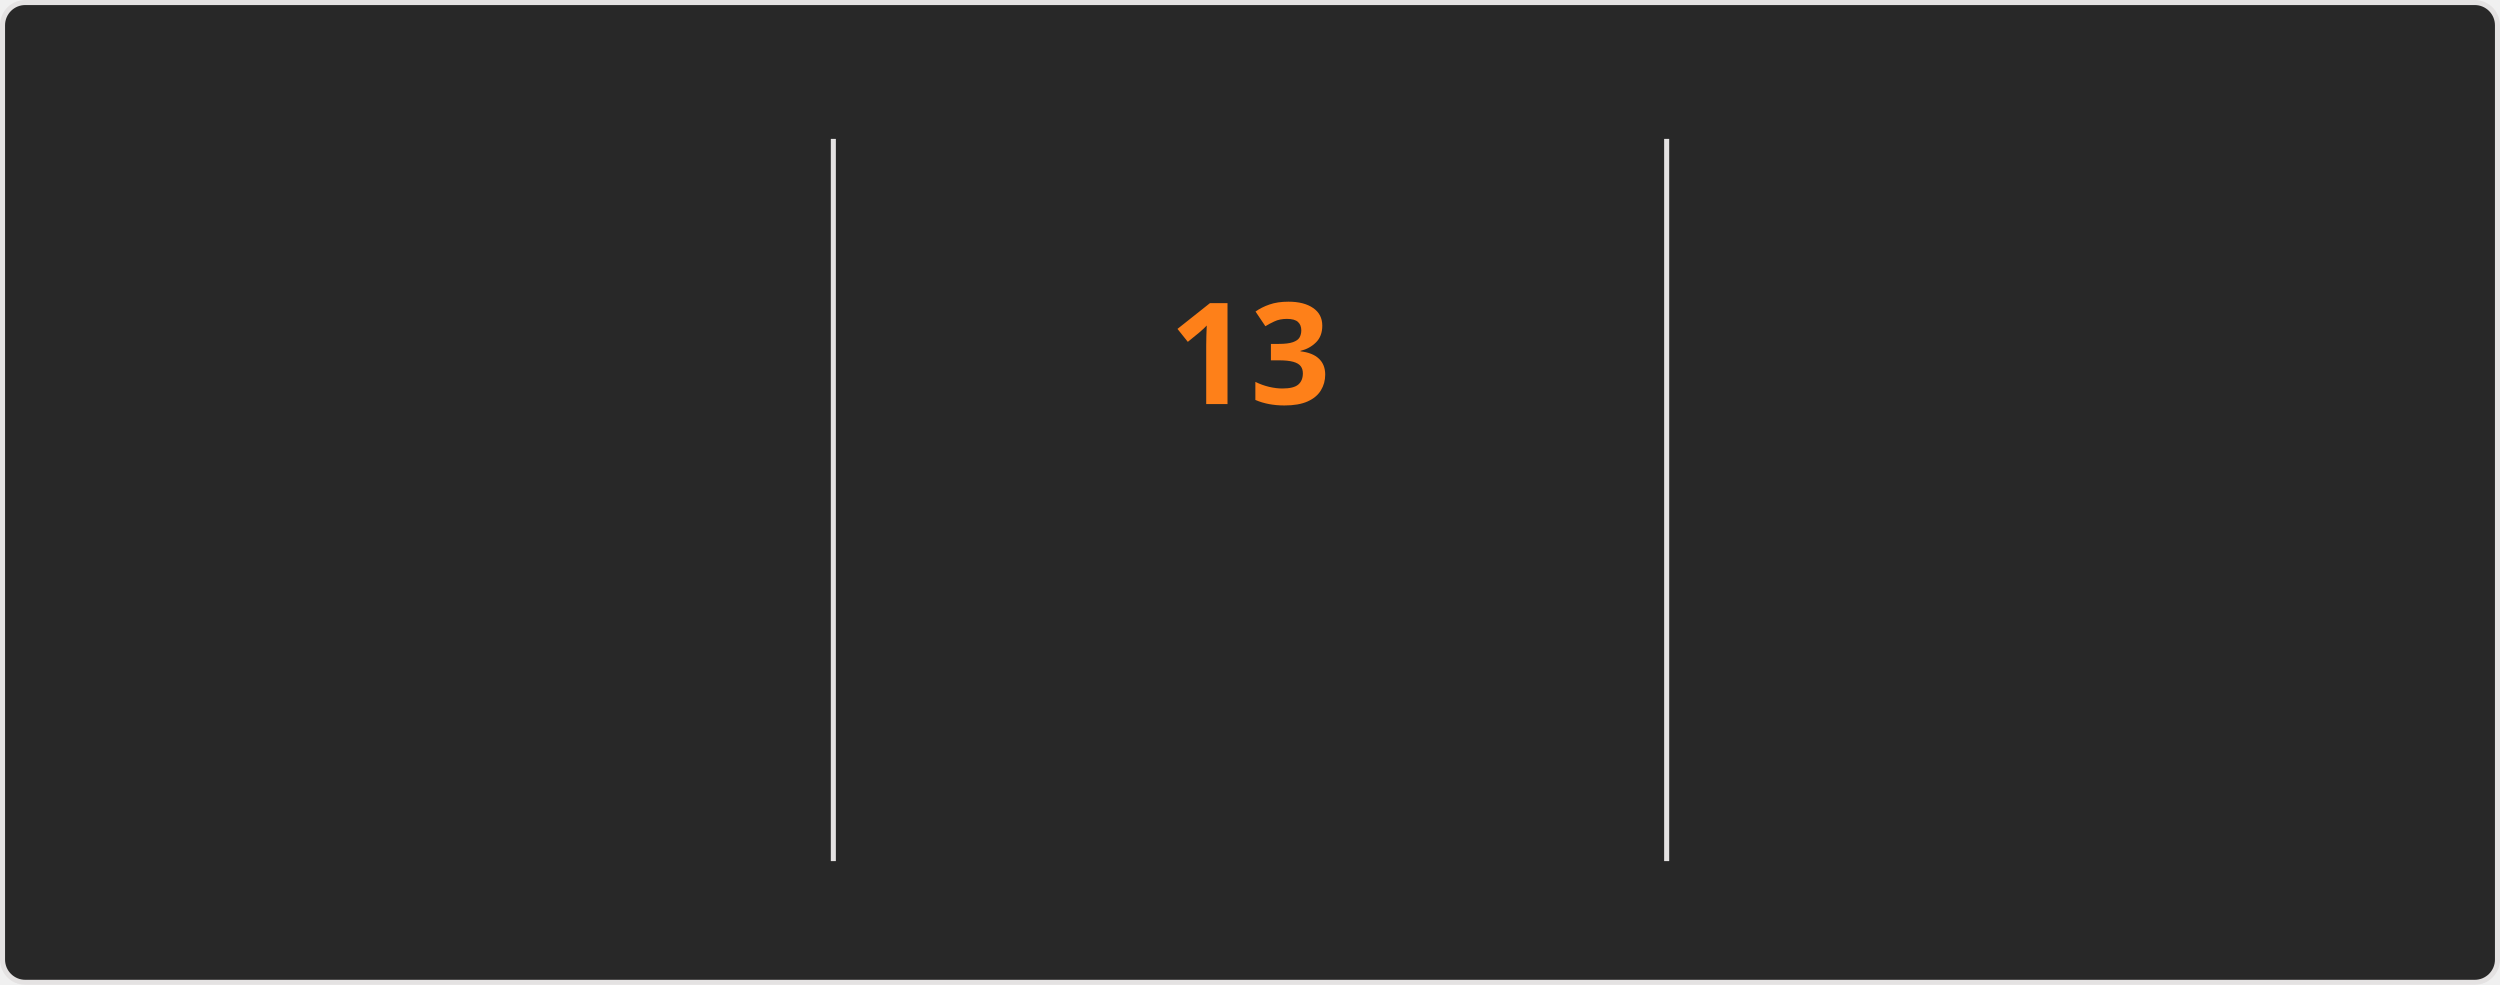
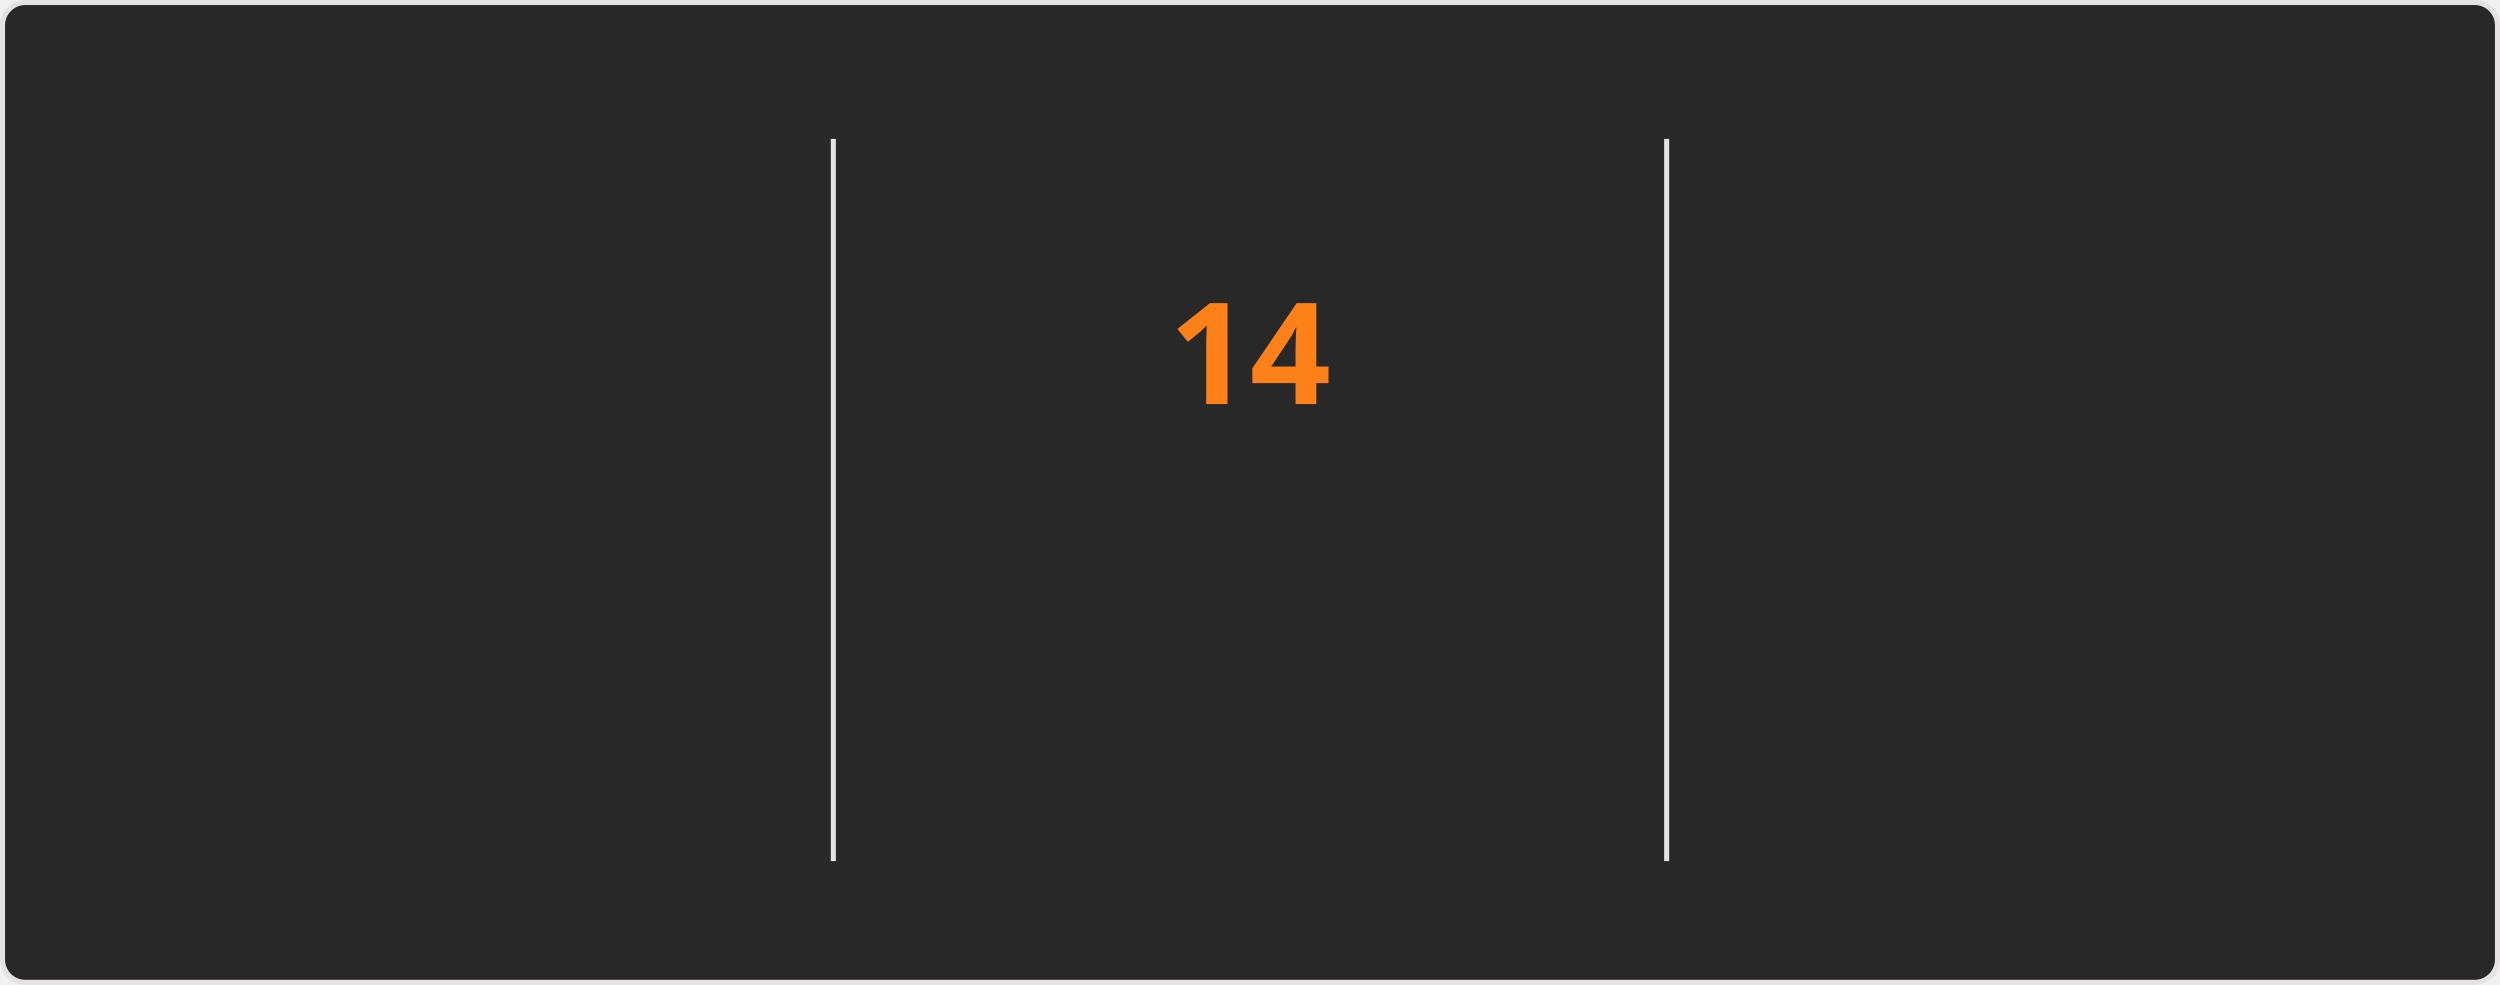
<svg xmlns="http://www.w3.org/2000/svg" style="isolation: isolate" viewBox="0 0 495 195" width="495px" height="195px" direction="ltr">
  <style>
    @keyframes currstreak {
      0% { font-size: 3px; opacity: 0.2; }
      80% { font-size: 34px; opacity: 1; }
      100% { font-size: 28px; opacity: 1; }
    }
    @keyframes fadein {
      0% { opacity: 0; }
      100% { opacity: 1; }
    }
    .big-number {
      font-family: "Segoe UI", Ubuntu, sans-serif;
      font-weight: 700;
      font-size: 28px;
      fill: #fabd2f;
    }
    .label {
      font-family: "Segoe UI", Ubuntu, sans-serif;
      font-weight: 400;
      font-size: 14px;
      fill: #fabd2f;
    }
    .range-text {
      font-family: "Segoe UI", Ubuntu, sans-serif;
      font-weight: 400;
      font-size: 12px;
      fill: #8ec07c;
    }
    .current-streak-num {
      font-family: "Segoe UI", Ubuntu, sans-serif;
      font-weight: 700;
      font-size: 28px;
      fill: #fe8019;
    }</style>
  <defs>
    <clipPath id="outer_rectangle">
      <rect width="495" height="195" rx="4.5" />
    </clipPath>
    <mask id="mask_out_ring_behind_fire">
      <rect width="495" height="195" fill="white" />
      <ellipse id="mask-ellipse" cx="247.5" cy="32" rx="13" ry="18" fill="black" />
    </mask>
  </defs>
  <g clip-path="url(#outer_rectangle)">
    <g style="isolation: isolate">
      <rect fill="#282828" rx="4.5" x="0.5" y="0.5" width="494" height="194" stroke="#e4e2e2" />
    </g>
    <g style="isolation: isolate">
      <line x1="165" y1="28" x2="165" y2="170" vector-effect="non-scaling-stroke" stroke-width="1" stroke="#e4e2e2" stroke-linejoin="miter" stroke-linecap="square" stroke-miterlimit="3" />
      <line x1="330" y1="28" x2="330" y2="170" vector-effect="non-scaling-stroke" stroke-width="1" stroke="#e4e2e2" stroke-linejoin="miter" stroke-linecap="square" stroke-miterlimit="3" />
    </g>
    <g style="isolation: isolate">
      <g transform="translate(82.5, 48)">
        <text x="0" y="32" stroke-width="0" text-anchor="middle" class="big-number" style="opacity: 0; animation: fadein 0.5s linear forwards 0.6s">
            3.8K
          </text>
      </g>
      <g transform="translate(82.5, 84)">
        <text x="0" y="32" stroke-width="0" text-anchor="middle" class="label" style="opacity: 0; animation: fadein 0.5s linear forwards 0.7s">
            Total Contributions
          </text>
      </g>
      <g transform="translate(82.5, 114)">
        <text x="0" y="32" stroke-width="0" text-anchor="middle" class="range-text" style="opacity: 0; animation: fadein 0.5s linear forwards 0.8s">
            Sep 28 - Present
          </text>
      </g>
    </g>
    <g style="isolation: isolate">
      <g mask="url(#mask_out_ring_behind_fire)">
        <circle cx="247.5" cy="71" r="40" fill="none" stroke="#fabd2f" stroke-width="5" style="opacity: 0; animation: fadein 0.5s linear forwards 0.4s" />
      </g>
      <g transform="translate(247.5, 19.5)" stroke-opacity="0" style="opacity: 0; animation: fadein 0.5s linear forwards 0.6s">
        <path d="M -12 -0.5 L 15 -0.5 L 15 23.5 L -12 23.5 L -12 -0.5 Z" fill="none" />
        <path d="M 1.5 0.67 C 1.5 0.67 2.24 3.32 2.24 5.47 C 2.24 7.53 0.89 9.2 -1.17 9.2 C -3.23 9.2 -4.79 7.53 -4.79 5.47 L -4.76 5.11 C -6.78 7.51 -8 10.62 -8 13.99 C -8 18.41 -4.42 22 0 22 C 4.42 22 8 18.41 8 13.99 C 8 8.6 5.41 3.79 1.5 0.67 Z M -0.29 19 C -2.07 19 -3.51 17.6 -3.51 15.86 C -3.51 14.24 -2.46 13.1 -0.7 12.74 C 1.07 12.38 2.9 11.53 3.92 10.16 C 4.31 11.45 4.51 12.81 4.51 14.2 C 4.51 16.85 2.36 19 -0.29 19 Z" fill="#fabd2f" stroke-opacity="0" />
      </g>
      <g transform="translate(247.5, 48)">
        <text x="0" y="32" stroke-width="0" text-anchor="middle" class="current-streak-num" style="animation: currstreak 0.6s linear forwards">
-             13
+             14
          </text>
      </g>
      <g transform="translate(247.5, 108)">
        <text x="0" y="32" stroke-width="0" text-anchor="middle" class="label" style="opacity: 0; animation: fadein 0.5s linear forwards 0.9s">
            Current Streak
          </text>
      </g>
      <g transform="translate(247.5, 145)">
        <text x="0" y="21" stroke-width="0" text-anchor="middle" class="range-text" style="opacity: 0; animation: fadein 0.5s linear forwards 0.9s">
-             Sep 16 - Sep 28
+             Sep 16 - Sep 29
          </text>
      </g>
    </g>
    <g style="isolation: isolate">
      <g transform="translate(412.5, 48)">
        <text x="0" y="32" stroke-width="0" text-anchor="middle" class="big-number" style="opacity: 0; animation: fadein 0.5s linear forwards 1.2s">
            35
          </text>
      </g>
      <g transform="translate(412.5, 84)">
        <text x="0" y="32" stroke-width="0" text-anchor="middle" class="label" style="opacity: 0; animation: fadein 0.5s linear forwards 1.3s">
            Longest Streak
          </text>
      </g>
      <g transform="translate(412.5, 114)">
        <text x="0" y="32" stroke-width="0" text-anchor="middle" class="range-text" style="opacity: 0; animation: fadein 0.5s linear forwards 1.4s">
            Jul 19 - Aug 22
          </text>
      </g>
    </g>
  </g>
</svg>
